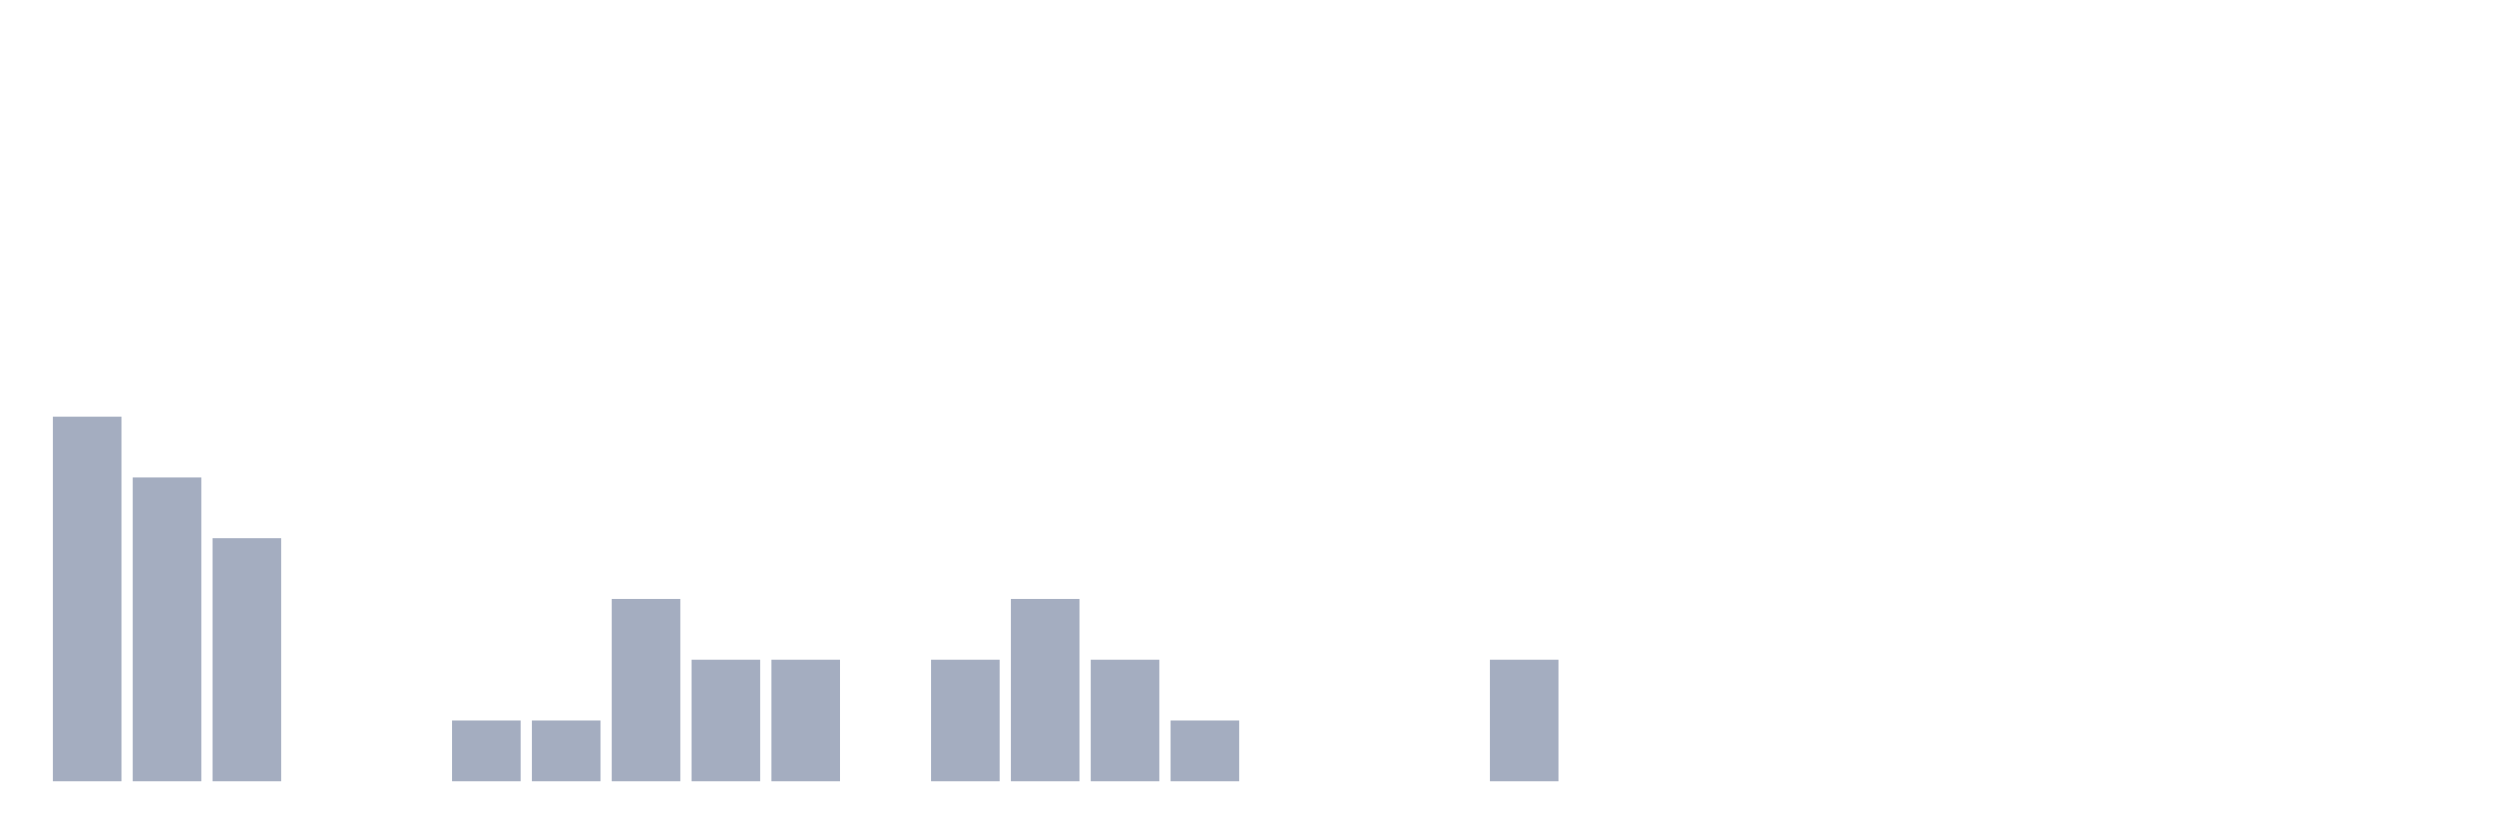
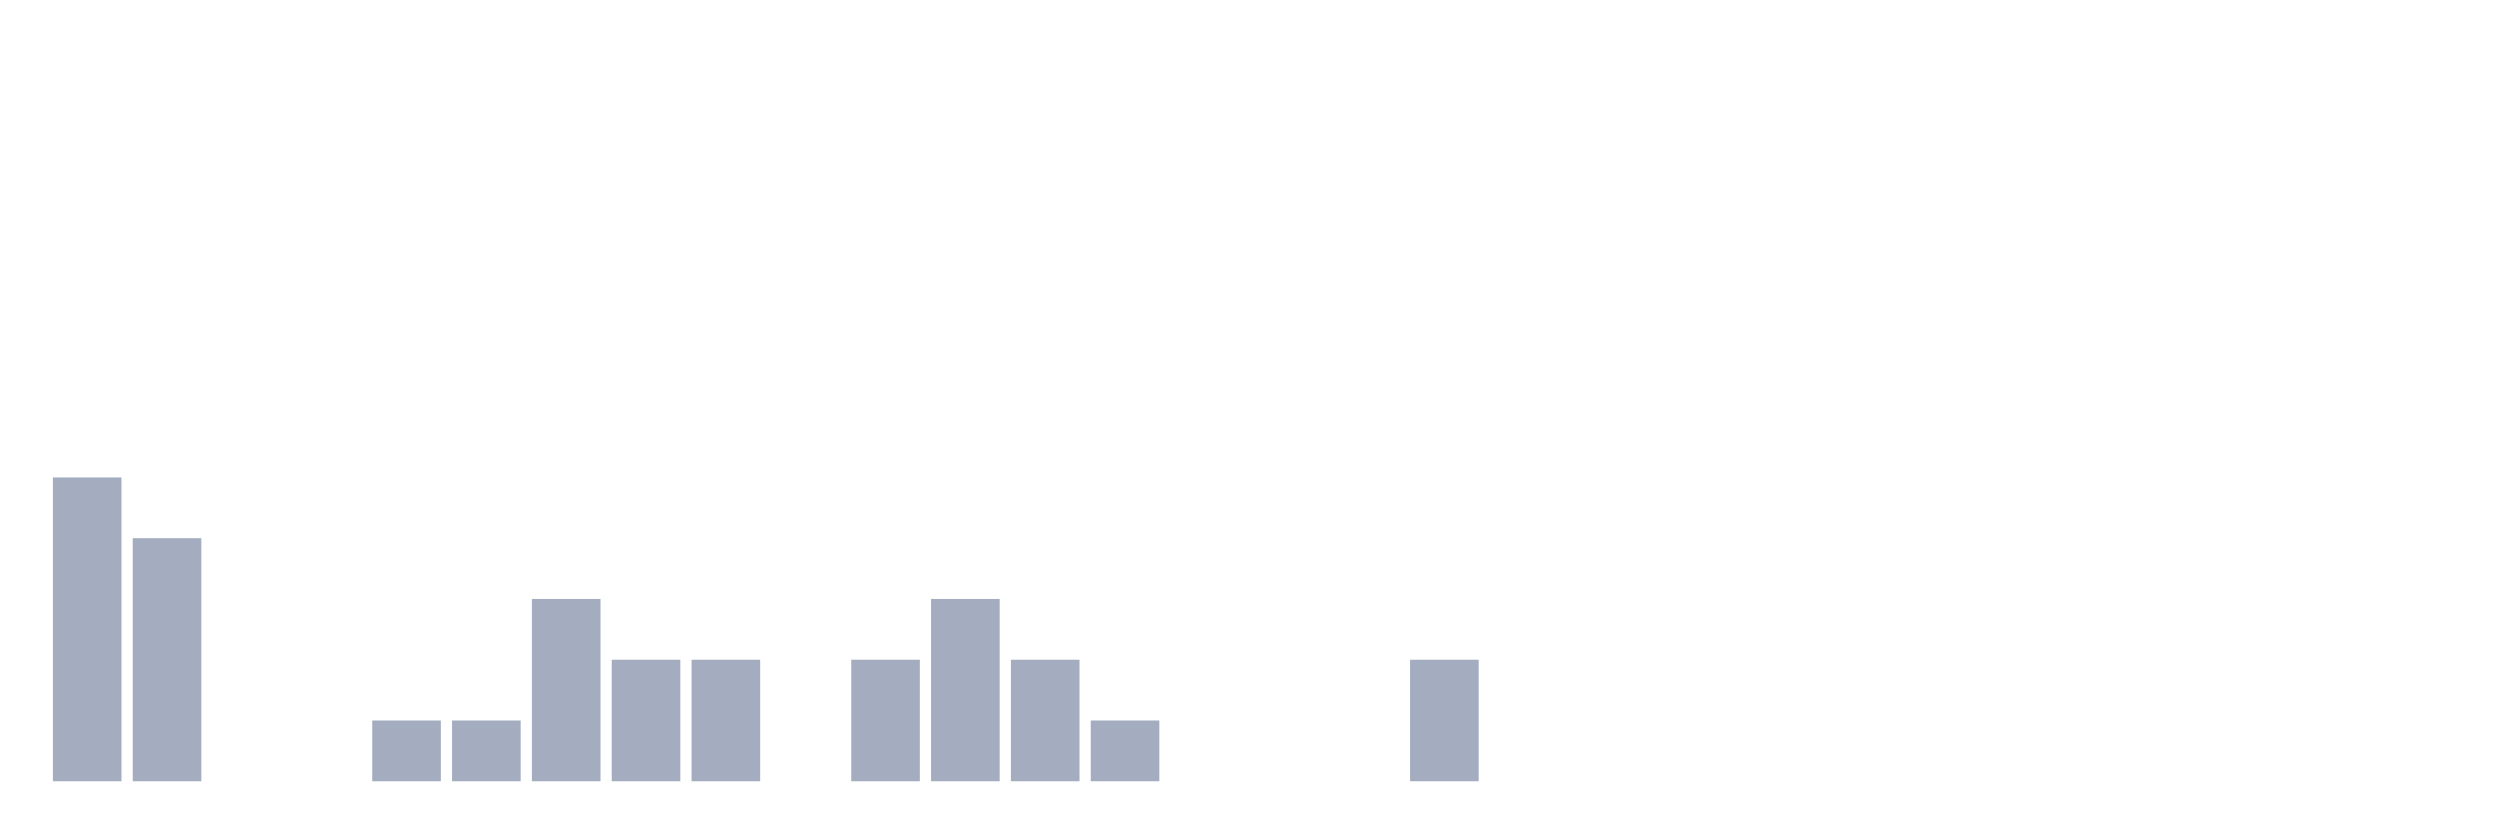
<svg xmlns="http://www.w3.org/2000/svg" viewBox="0 0 480 160">
  <g transform="translate(10,10)">
-     <rect class="bar" x="0.153" width="13.175" y="70" height="70" fill="rgb(164,173,192)" />
-     <rect class="bar" x="15.482" width="13.175" y="81.667" height="58.333" fill="rgb(164,173,192)" />
-     <rect class="bar" x="30.81" width="13.175" y="93.333" height="46.667" fill="rgb(164,173,192)" />
+     <rect class="bar" x="0.153" width="13.175" y="81.667" height="58.333" fill="rgb(164,173,192)" />
+     <rect class="bar" x="15.482" width="13.175" y="93.333" height="46.667" fill="rgb(164,173,192)" />
+     <rect class="bar" x="30.81" width="13.175" y="140" height="0" fill="rgb(164,173,192)" />
    <rect class="bar" x="46.138" width="13.175" y="140" height="0" fill="rgb(164,173,192)" />
-     <rect class="bar" x="61.466" width="13.175" y="140" height="0" fill="rgb(164,173,192)" />
+     <rect class="bar" x="61.466" width="13.175" y="128.333" height="11.667" fill="rgb(164,173,192)" />
    <rect class="bar" x="76.794" width="13.175" y="128.333" height="11.667" fill="rgb(164,173,192)" />
-     <rect class="bar" x="92.123" width="13.175" y="128.333" height="11.667" fill="rgb(164,173,192)" />
-     <rect class="bar" x="107.451" width="13.175" y="105" height="35" fill="rgb(164,173,192)" />
+     <rect class="bar" x="92.123" width="13.175" y="105" height="35" fill="rgb(164,173,192)" />
+     <rect class="bar" x="107.451" width="13.175" y="116.667" height="23.333" fill="rgb(164,173,192)" />
    <rect class="bar" x="122.779" width="13.175" y="116.667" height="23.333" fill="rgb(164,173,192)" />
-     <rect class="bar" x="138.107" width="13.175" y="116.667" height="23.333" fill="rgb(164,173,192)" />
-     <rect class="bar" x="153.436" width="13.175" y="140" height="0" fill="rgb(164,173,192)" />
-     <rect class="bar" x="168.764" width="13.175" y="116.667" height="23.333" fill="rgb(164,173,192)" />
-     <rect class="bar" x="184.092" width="13.175" y="105" height="35" fill="rgb(164,173,192)" />
-     <rect class="bar" x="199.42" width="13.175" y="116.667" height="23.333" fill="rgb(164,173,192)" />
-     <rect class="bar" x="214.748" width="13.175" y="128.333" height="11.667" fill="rgb(164,173,192)" />
+     <rect class="bar" x="138.107" width="13.175" y="140" height="0" fill="rgb(164,173,192)" />
+     <rect class="bar" x="153.436" width="13.175" y="116.667" height="23.333" fill="rgb(164,173,192)" />
+     <rect class="bar" x="168.764" width="13.175" y="105" height="35" fill="rgb(164,173,192)" />
+     <rect class="bar" x="184.092" width="13.175" y="116.667" height="23.333" fill="rgb(164,173,192)" />
+     <rect class="bar" x="199.42" width="13.175" y="128.333" height="11.667" fill="rgb(164,173,192)" />
+     <rect class="bar" x="214.748" width="13.175" y="140" height="0" fill="rgb(164,173,192)" />
    <rect class="bar" x="230.077" width="13.175" y="140" height="0" fill="rgb(164,173,192)" />
    <rect class="bar" x="245.405" width="13.175" y="140" height="0" fill="rgb(164,173,192)" />
-     <rect class="bar" x="260.733" width="13.175" y="140" height="0" fill="rgb(164,173,192)" />
-     <rect class="bar" x="276.061" width="13.175" y="116.667" height="23.333" fill="rgb(164,173,192)" />
+     <rect class="bar" x="260.733" width="13.175" y="116.667" height="23.333" fill="rgb(164,173,192)" />
+     <rect class="bar" x="276.061" width="13.175" y="140" height="0" fill="rgb(164,173,192)" />
    <rect class="bar" x="291.39" width="13.175" y="140" height="0" fill="rgb(164,173,192)" />
    <rect class="bar" x="306.718" width="13.175" y="140" height="0" fill="rgb(164,173,192)" />
    <rect class="bar" x="322.046" width="13.175" y="140" height="0" fill="rgb(164,173,192)" />
    <rect class="bar" x="337.374" width="13.175" y="140" height="0" fill="rgb(164,173,192)" />
    <rect class="bar" x="352.702" width="13.175" y="140" height="0" fill="rgb(164,173,192)" />
    <rect class="bar" x="368.031" width="13.175" y="140" height="0" fill="rgb(164,173,192)" />
    <rect class="bar" x="383.359" width="13.175" y="140" height="0" fill="rgb(164,173,192)" />
    <rect class="bar" x="398.687" width="13.175" y="140" height="0" fill="rgb(164,173,192)" />
    <rect class="bar" x="414.015" width="13.175" y="140" height="0" fill="rgb(164,173,192)" />
    <rect class="bar" x="429.344" width="13.175" y="140" height="0" fill="rgb(164,173,192)" />
    <rect class="bar" x="444.672" width="13.175" y="140" height="0" fill="rgb(164,173,192)" />
  </g>
</svg>
